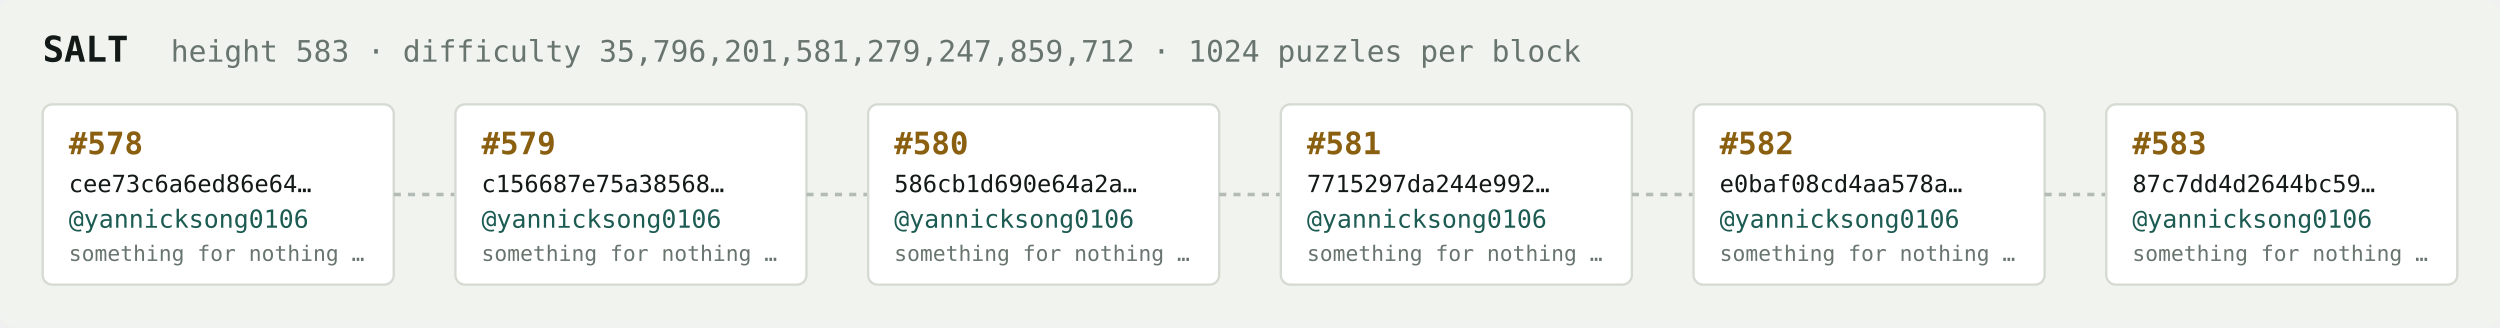
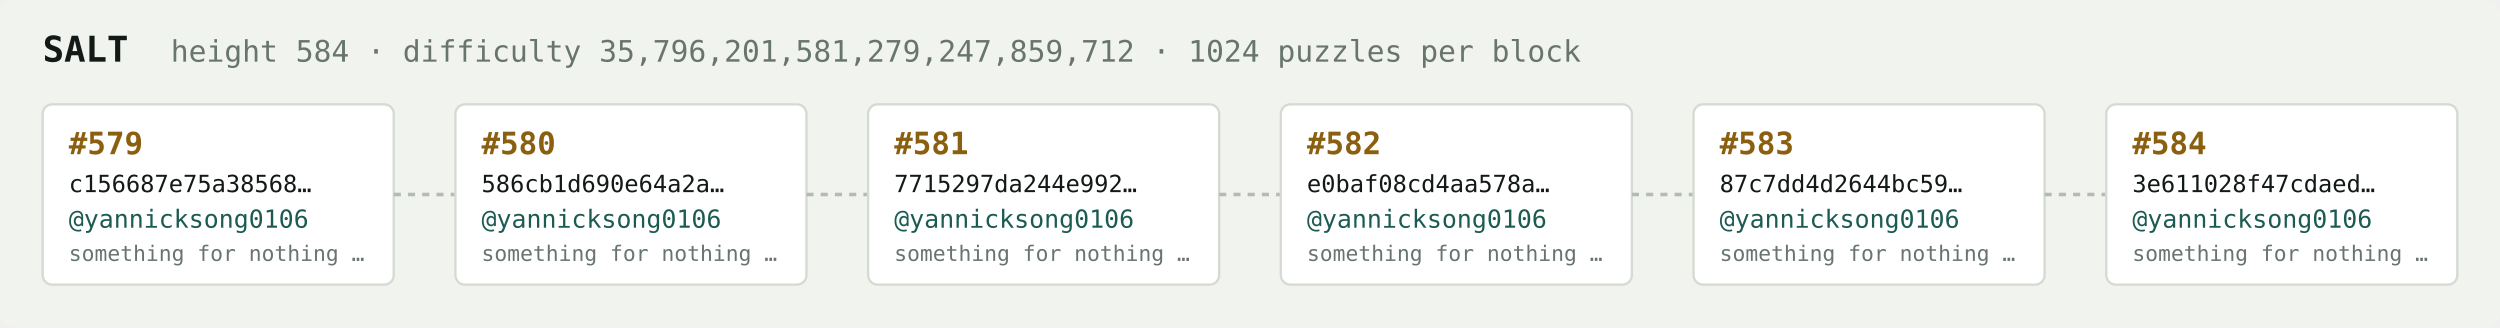
<svg xmlns="http://www.w3.org/2000/svg" width="1054" height="138" viewBox="0 0 1054 138" font-family="ui-monospace,SFMono-Regular,Menlo,monospace">
  <rect fill="#f1f3ef" width="1054" height="138" rx="6" />
  <text x="18" y="26" fill="#121916" font-size="15" font-weight="700">SALT</text>
-   <text x="72" y="26" fill="#68746e" font-size="12.5">height 583 · difficulty 35,796,201,581,279,247,859,712 · 1024 puzzles per block</text>
+   <text x="72" y="26" fill="#68746e" font-size="12.5">height 584 · difficulty 35,796,201,581,279,247,859,712 · 1024 puzzles per block</text>
  <rect x="18" y="44" width="148" height="76" rx="4" fill="#ffffff" stroke="#d5dbd2" stroke-width="1" />
-   <text x="29" y="65" fill="#8a5f10" font-size="13" font-weight="700">#578</text>
-   <text x="29" y="81" fill="#121916" font-size="10">cee73c6a6ed86e64…</text>
+   <text x="29" y="65" fill="#8a5f10" font-size="13" font-weight="700">#579</text>
+   <text x="29" y="81" fill="#121916" font-size="10">c156687e75a38568…</text>
  <text x="29" y="96" fill="#1c5b52" font-size="10.5">@yannicksong0106</text>
  <text x="29" y="110" fill="#68746e" font-size="9">something for nothing …</text>
  <line x1="166" y1="82.0" x2="192" y2="82.0" stroke="#b3bcb4" stroke-width="1.5" stroke-dasharray="3 3" />
  <rect x="192" y="44" width="148" height="76" rx="4" fill="#ffffff" stroke="#d5dbd2" stroke-width="1" />
-   <text x="203" y="65" fill="#8a5f10" font-size="13" font-weight="700">#579</text>
-   <text x="203" y="81" fill="#121916" font-size="10">c156687e75a38568…</text>
+   <text x="203" y="65" fill="#8a5f10" font-size="13" font-weight="700">#580</text>
+   <text x="203" y="81" fill="#121916" font-size="10">586cb1d690e64a2a…</text>
  <text x="203" y="96" fill="#1c5b52" font-size="10.5">@yannicksong0106</text>
  <text x="203" y="110" fill="#68746e" font-size="9">something for nothing …</text>
  <line x1="340" y1="82.0" x2="366" y2="82.0" stroke="#b3bcb4" stroke-width="1.5" stroke-dasharray="3 3" />
  <rect x="366" y="44" width="148" height="76" rx="4" fill="#ffffff" stroke="#d5dbd2" stroke-width="1" />
-   <text x="377" y="65" fill="#8a5f10" font-size="13" font-weight="700">#580</text>
-   <text x="377" y="81" fill="#121916" font-size="10">586cb1d690e64a2a…</text>
+   <text x="377" y="65" fill="#8a5f10" font-size="13" font-weight="700">#581</text>
+   <text x="377" y="81" fill="#121916" font-size="10">7715297da244e992…</text>
  <text x="377" y="96" fill="#1c5b52" font-size="10.5">@yannicksong0106</text>
  <text x="377" y="110" fill="#68746e" font-size="9">something for nothing …</text>
  <line x1="514" y1="82.0" x2="540" y2="82.0" stroke="#b3bcb4" stroke-width="1.5" stroke-dasharray="3 3" />
  <rect x="540" y="44" width="148" height="76" rx="4" fill="#ffffff" stroke="#d5dbd2" stroke-width="1" />
-   <text x="551" y="65" fill="#8a5f10" font-size="13" font-weight="700">#581</text>
-   <text x="551" y="81" fill="#121916" font-size="10">7715297da244e992…</text>
+   <text x="551" y="65" fill="#8a5f10" font-size="13" font-weight="700">#582</text>
+   <text x="551" y="81" fill="#121916" font-size="10">e0baf08cd4aa578a…</text>
  <text x="551" y="96" fill="#1c5b52" font-size="10.5">@yannicksong0106</text>
  <text x="551" y="110" fill="#68746e" font-size="9">something for nothing …</text>
  <line x1="688" y1="82.0" x2="714" y2="82.0" stroke="#b3bcb4" stroke-width="1.5" stroke-dasharray="3 3" />
  <rect x="714" y="44" width="148" height="76" rx="4" fill="#ffffff" stroke="#d5dbd2" stroke-width="1" />
-   <text x="725" y="65" fill="#8a5f10" font-size="13" font-weight="700">#582</text>
-   <text x="725" y="81" fill="#121916" font-size="10">e0baf08cd4aa578a…</text>
+   <text x="725" y="65" fill="#8a5f10" font-size="13" font-weight="700">#583</text>
+   <text x="725" y="81" fill="#121916" font-size="10">87c7dd4d2644bc59…</text>
  <text x="725" y="96" fill="#1c5b52" font-size="10.5">@yannicksong0106</text>
  <text x="725" y="110" fill="#68746e" font-size="9">something for nothing …</text>
  <line x1="862" y1="82.0" x2="888" y2="82.0" stroke="#b3bcb4" stroke-width="1.5" stroke-dasharray="3 3" />
  <rect x="888" y="44" width="148" height="76" rx="4" fill="#ffffff" stroke="#d5dbd2" stroke-width="1" />
-   <text x="899" y="65" fill="#8a5f10" font-size="13" font-weight="700">#583</text>
-   <text x="899" y="81" fill="#121916" font-size="10">87c7dd4d2644bc59…</text>
+   <text x="899" y="65" fill="#8a5f10" font-size="13" font-weight="700">#584</text>
+   <text x="899" y="81" fill="#121916" font-size="10">3e611028f47cdaed…</text>
  <text x="899" y="96" fill="#1c5b52" font-size="10.5">@yannicksong0106</text>
  <text x="899" y="110" fill="#68746e" font-size="9">something for nothing …</text>
</svg>
